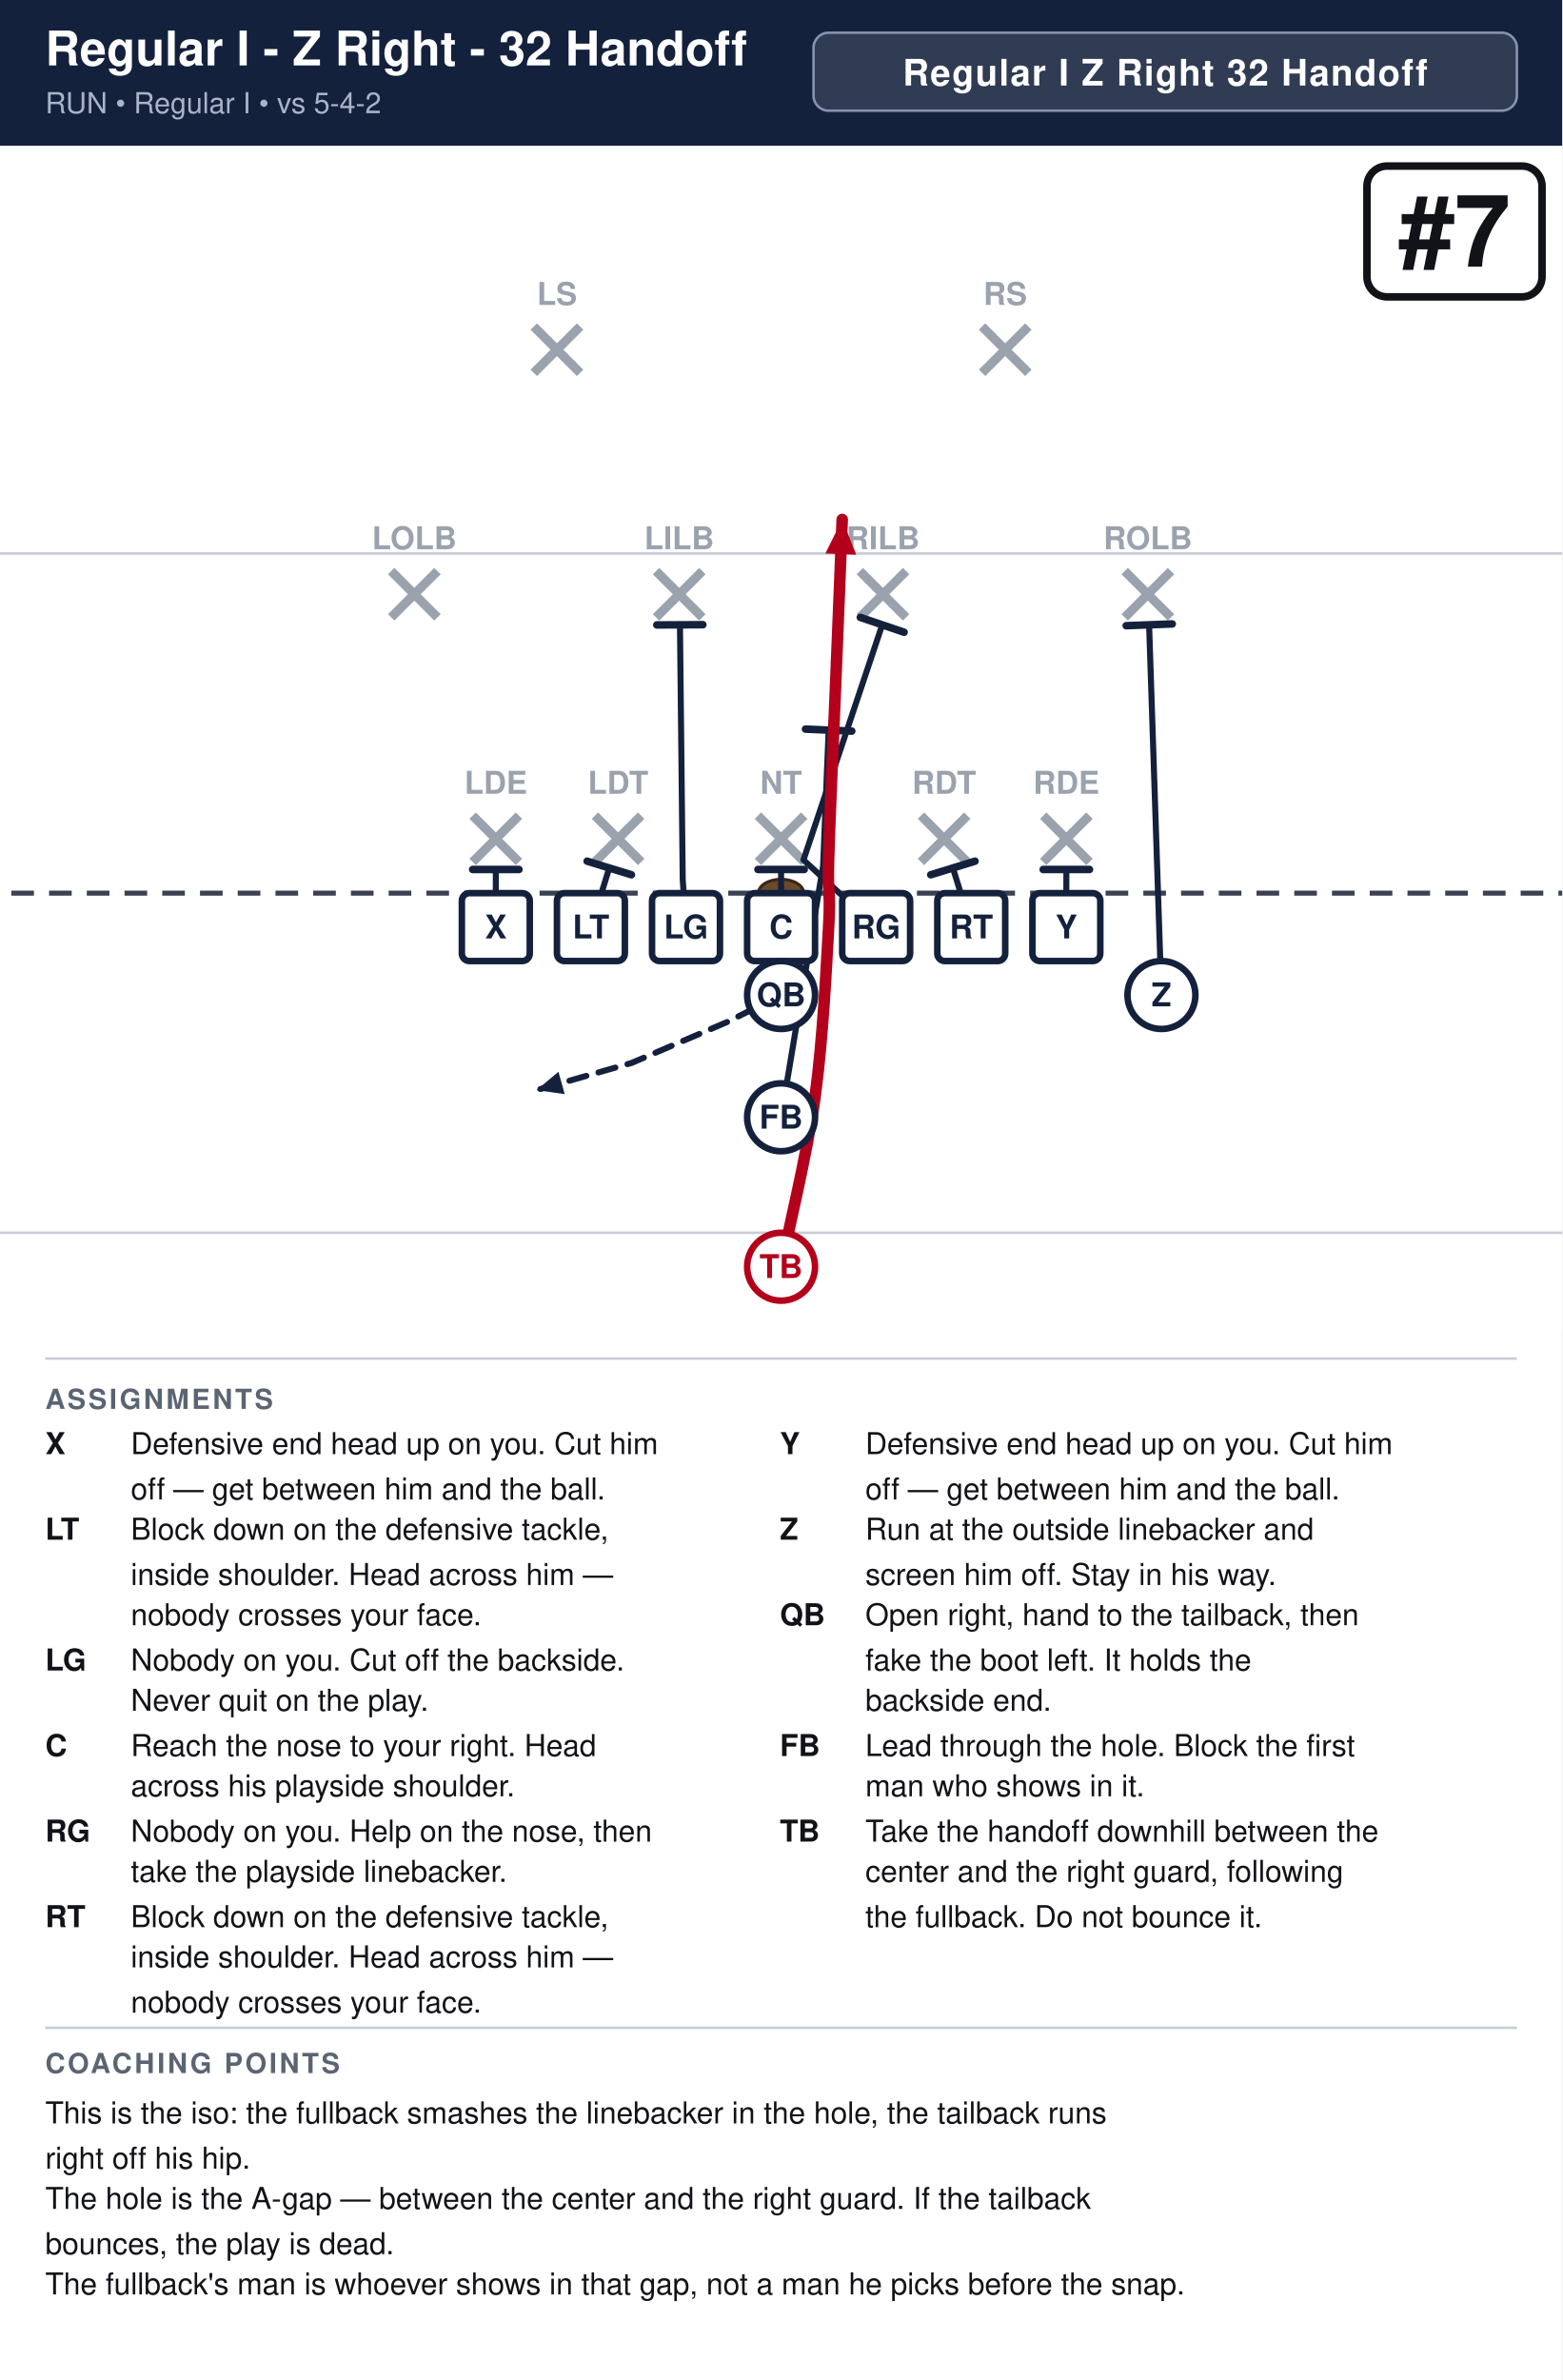
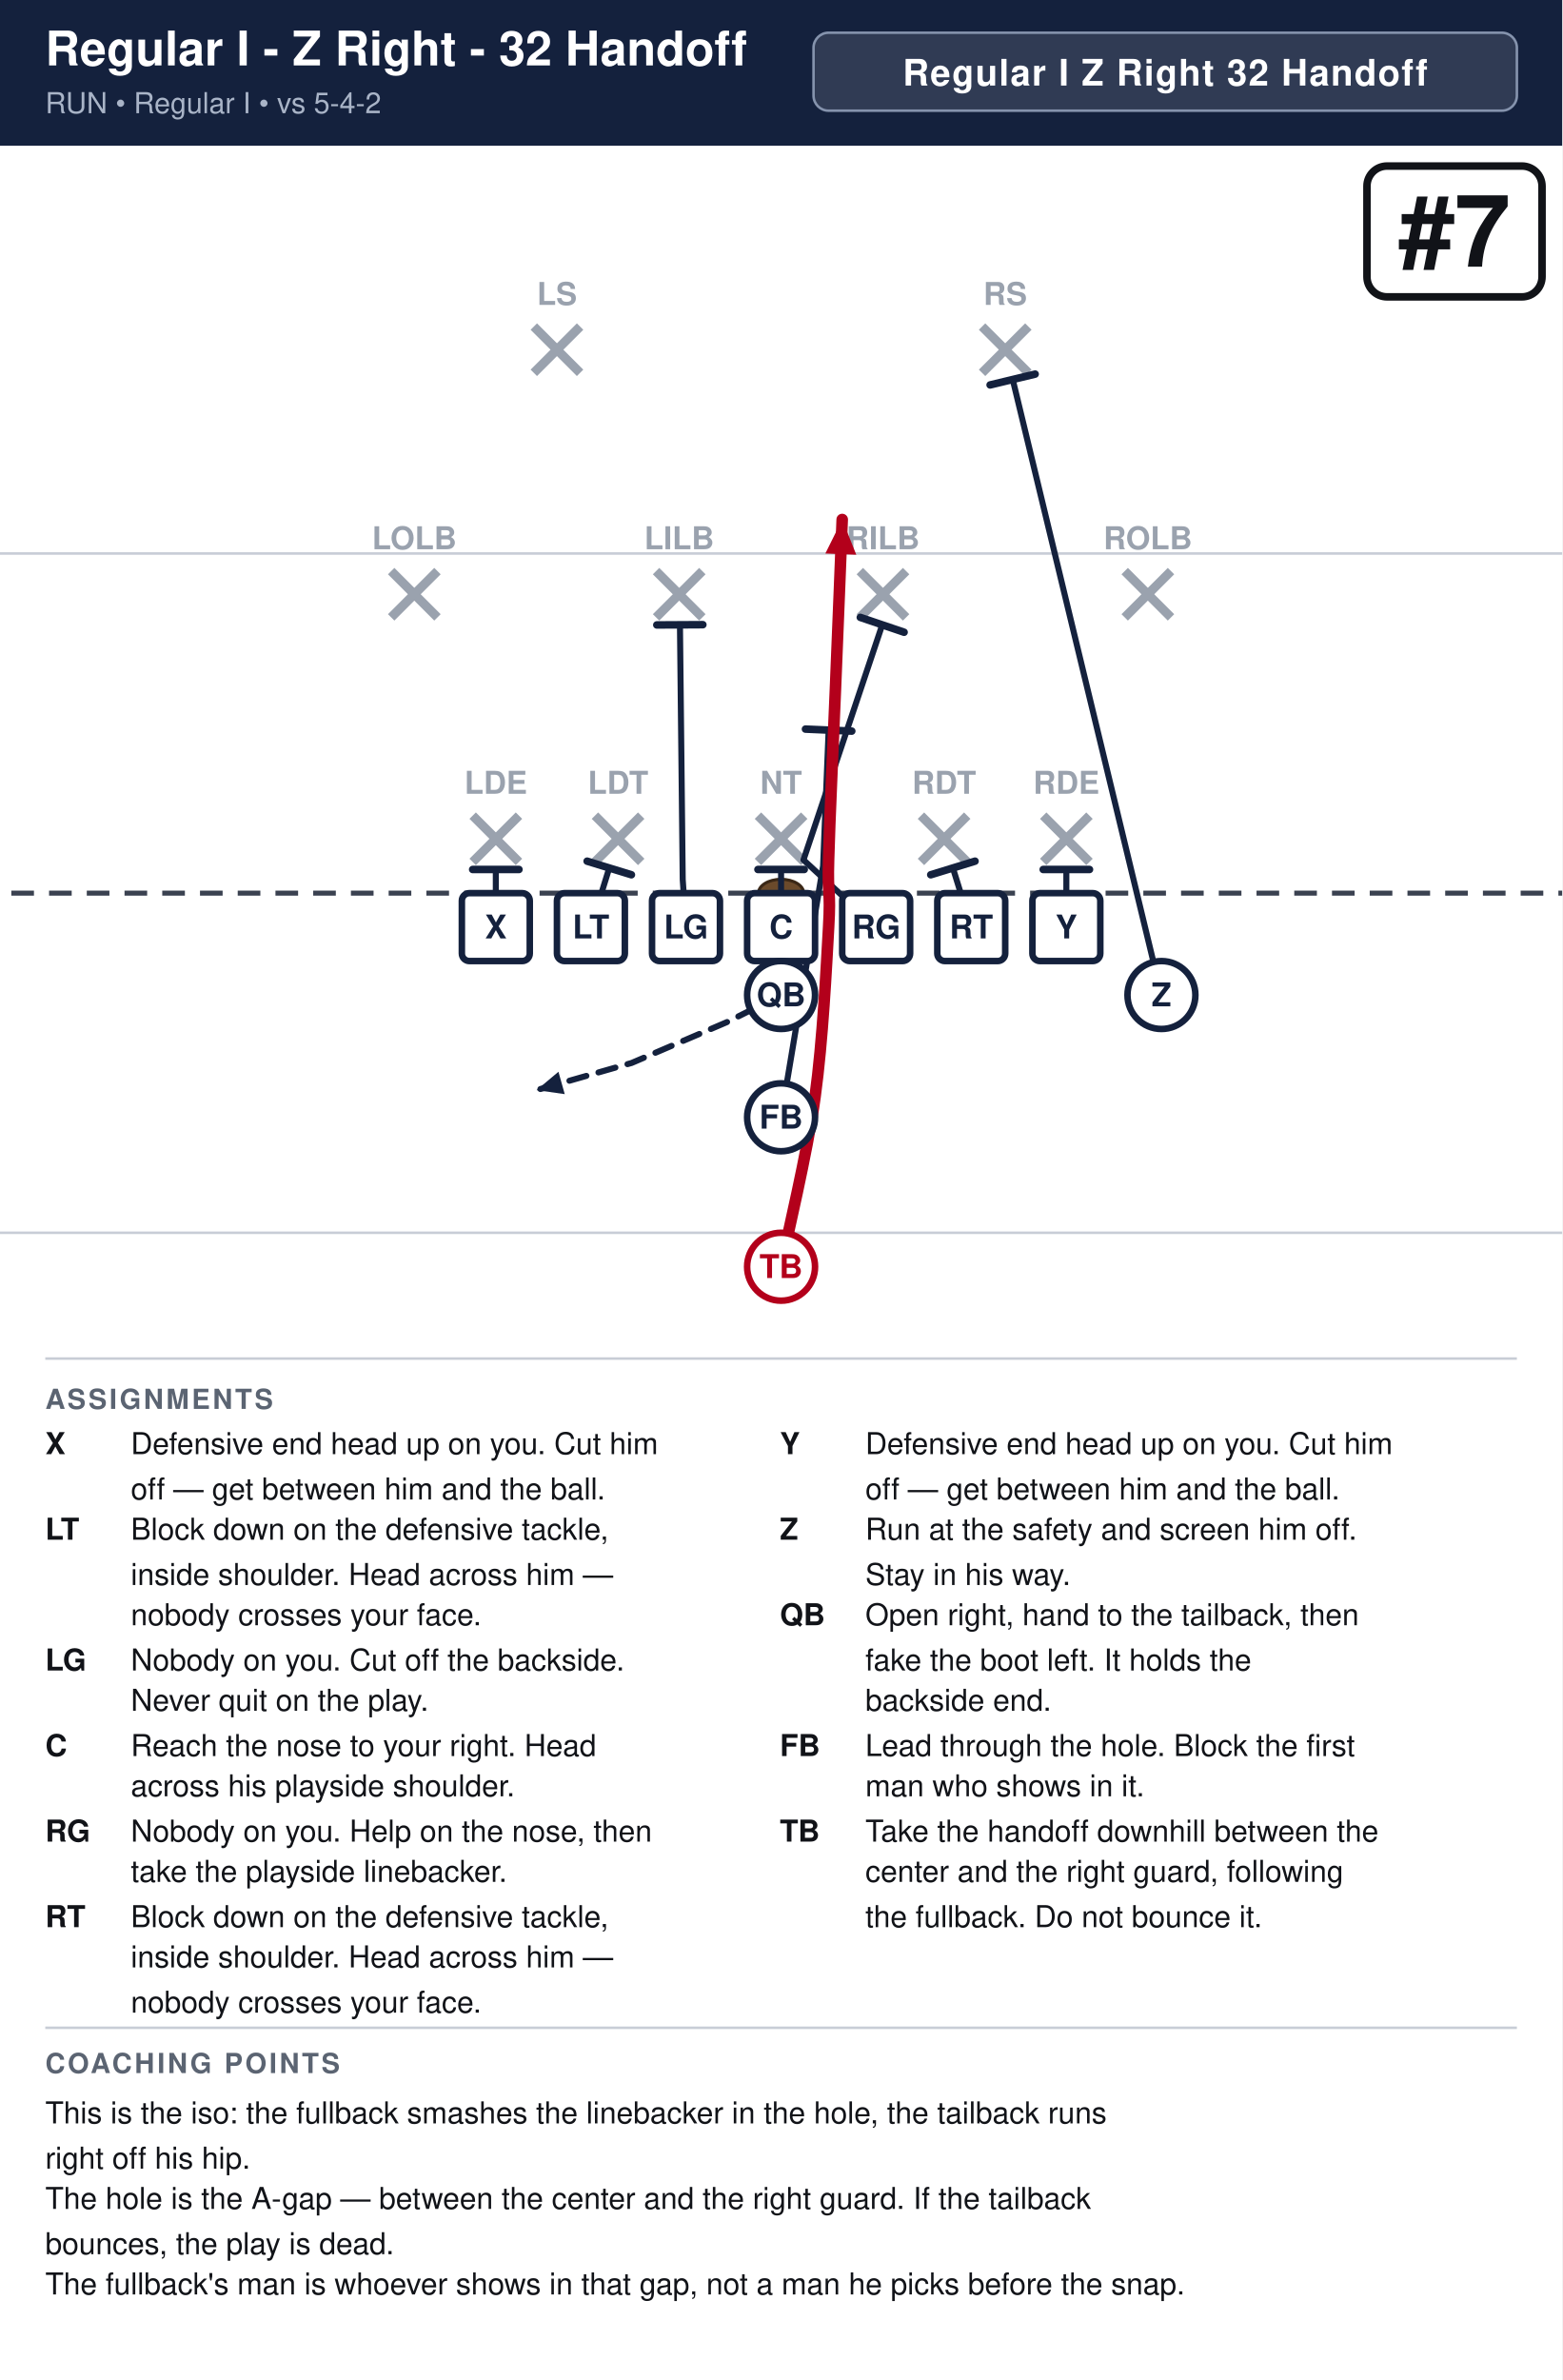
<svg xmlns="http://www.w3.org/2000/svg" width="621" height="946" viewBox="0 0 621 946" font-family="Segoe UI, Helvetica, Arial, sans-serif">
  <rect width="100%" height="100%" fill="#ffffff" />
  <rect x="0" y="0" width="621" height="58" fill="#14213d" />
  <text x="18" y="26" font-size="19.0" font-weight="700" fill="#ffffff">Regular I - Z Right - 32 Handoff</text>
  <text x="18" y="45" font-size="11.5" fill="#a9b4c7">RUN  •  Regular I  •  vs 5-4-2</text>
  <rect x="323.4" y="13" width="279.6" height="31" rx="6" fill="#ffffff" fill-opacity="0.12" stroke="#8593ad" stroke-width="1" />
  <text x="463.2" y="34" text-anchor="middle" font-size="14.5" font-weight="700" fill="#ffffff" letter-spacing="0.5">Regular I Z Right 32 Handoff</text>
  <clipPath id="fieldclip">
    <rect x="0" y="58" width="621" height="472" />
  </clipPath>
  <g clip-path="url(#fieldclip)">
    <g transform="translate(-40.5,31.0)">
      <rect x="0" y="0" width="702" height="513" fill="#ffffff" />
      <line x1="0" y1="459.0" x2="702" y2="459.0" stroke="#c8cdd6" stroke-width="1" />
      <line x1="0" y1="189.0" x2="702" y2="189.0" stroke="#c8cdd6" stroke-width="1" />
      <line x1="0" y1="324.0" x2="702" y2="324.0" stroke="#3a4150" stroke-width="2" stroke-dasharray="9 6" />
      <ellipse cx="351.0" cy="324.0" rx="9" ry="5.5" fill="#6b4a2b" stroke="#3a2716" stroke-width="1.2" />
      <line x1="228.4" y1="293.2" x2="246.8" y2="311.6" stroke="#9aa2ae" stroke-width="3.6" />
      <line x1="246.8" y1="293.2" x2="228.4" y2="311.6" stroke="#9aa2ae" stroke-width="3.6" />
      <text x="237.6" y="284.5" text-anchor="middle" font-size="12.5" fill="#9aa2ae" font-weight="600">LDE</text>
      <line x1="277.0" y1="293.2" x2="295.4" y2="311.6" stroke="#9aa2ae" stroke-width="3.6" />
      <line x1="295.4" y1="293.2" x2="277.0" y2="311.6" stroke="#9aa2ae" stroke-width="3.6" />
      <text x="286.2" y="284.5" text-anchor="middle" font-size="12.5" fill="#9aa2ae" font-weight="600">LDT</text>
      <line x1="341.8" y1="293.2" x2="360.2" y2="311.6" stroke="#9aa2ae" stroke-width="3.6" />
      <line x1="360.2" y1="293.2" x2="341.8" y2="311.6" stroke="#9aa2ae" stroke-width="3.6" />
      <text x="351.0" y="284.5" text-anchor="middle" font-size="12.5" fill="#9aa2ae" font-weight="600">NT</text>
      <line x1="406.6" y1="293.2" x2="425.0" y2="311.6" stroke="#9aa2ae" stroke-width="3.6" />
      <line x1="425.0" y1="293.2" x2="406.6" y2="311.6" stroke="#9aa2ae" stroke-width="3.6" />
      <text x="415.8" y="284.5" text-anchor="middle" font-size="12.5" fill="#9aa2ae" font-weight="600">RDT</text>
      <line x1="455.2" y1="293.2" x2="473.6" y2="311.6" stroke="#9aa2ae" stroke-width="3.6" />
      <line x1="473.6" y1="293.2" x2="455.2" y2="311.6" stroke="#9aa2ae" stroke-width="3.6" />
      <text x="464.4" y="284.5" text-anchor="middle" font-size="12.5" fill="#9aa2ae" font-weight="600">RDE</text>
      <line x1="196.0" y1="196.0" x2="214.4" y2="214.4" stroke="#9aa2ae" stroke-width="3.6" />
      <line x1="214.4" y1="196.0" x2="196.0" y2="214.4" stroke="#9aa2ae" stroke-width="3.6" />
      <text x="205.2" y="187.3" text-anchor="middle" font-size="12.5" fill="#9aa2ae" font-weight="600">LOLB</text>
      <line x1="301.3" y1="196.0" x2="319.7" y2="214.4" stroke="#9aa2ae" stroke-width="3.6" />
      <line x1="319.7" y1="196.0" x2="301.3" y2="214.4" stroke="#9aa2ae" stroke-width="3.6" />
      <text x="310.5" y="187.3" text-anchor="middle" font-size="12.5" fill="#9aa2ae" font-weight="600">LILB</text>
      <line x1="382.3" y1="196.0" x2="400.7" y2="214.4" stroke="#9aa2ae" stroke-width="3.6" />
      <line x1="400.7" y1="196.0" x2="382.3" y2="214.4" stroke="#9aa2ae" stroke-width="3.6" />
      <text x="391.5" y="187.3" text-anchor="middle" font-size="12.5" fill="#9aa2ae" font-weight="600">RILB</text>
      <line x1="487.6" y1="196.0" x2="506.0" y2="214.4" stroke="#9aa2ae" stroke-width="3.6" />
      <line x1="506.0" y1="196.0" x2="487.6" y2="214.4" stroke="#9aa2ae" stroke-width="3.6" />
      <text x="496.8" y="187.3" text-anchor="middle" font-size="12.5" fill="#9aa2ae" font-weight="600">ROLB</text>
      <line x1="252.7" y1="98.8" x2="271.1" y2="117.2" stroke="#9aa2ae" stroke-width="3.6" />
      <line x1="271.1" y1="98.8" x2="252.7" y2="117.2" stroke="#9aa2ae" stroke-width="3.6" />
      <text x="261.9" y="90.2" text-anchor="middle" font-size="12.5" fill="#9aa2ae" font-weight="600">LS</text>
      <line x1="430.9" y1="98.8" x2="449.3" y2="117.2" stroke="#9aa2ae" stroke-width="3.6" />
      <line x1="449.3" y1="98.8" x2="430.9" y2="117.2" stroke="#9aa2ae" stroke-width="3.6" />
      <text x="440.1" y="90.2" text-anchor="middle" font-size="12.5" fill="#9aa2ae" font-weight="600">RS</text>
      <path d="M237.6,337.5 L237.6,314.6" fill="none" stroke="#14213d" stroke-width="2.4" stroke-linecap="round" stroke-linejoin="round" />
      <line x1="228.4" y1="314.6" x2="246.8" y2="314.6" stroke="#14213d" stroke-width="3.0" stroke-linecap="round" />
      <path d="M275.4,337.5 L282.7,314.0" fill="none" stroke="#14213d" stroke-width="2.4" stroke-linecap="round" stroke-linejoin="round" />
      <line x1="273.9" y1="311.3" x2="291.5" y2="316.7" stroke="#14213d" stroke-width="3.0" stroke-linecap="round" />
      <path d="M313.2,337.5 L311.9,318.6 L310.8,217.4" fill="none" stroke="#14213d" stroke-width="2.4" stroke-linecap="round" stroke-linejoin="round" />
      <line x1="301.6" y1="217.4" x2="319.9" y2="217.3" stroke="#14213d" stroke-width="3.0" stroke-linecap="round" />
      <path d="M351.0,337.5 L351.0,314.6" fill="none" stroke="#14213d" stroke-width="2.4" stroke-linecap="round" stroke-linejoin="round" />
      <line x1="341.8" y1="314.6" x2="360.2" y2="314.6" stroke="#14213d" stroke-width="3.0" stroke-linecap="round" />
      <path d="M388.8,337.5 L359.9,310.8 L391.2,217.4" fill="none" stroke="#14213d" stroke-width="2.4" stroke-linecap="round" stroke-linejoin="round" />
      <line x1="382.5" y1="214.4" x2="399.9" y2="220.3" stroke="#14213d" stroke-width="3.0" stroke-linecap="round" />
      <path d="M426.6,337.5 L419.3,314.0" fill="none" stroke="#14213d" stroke-width="2.4" stroke-linecap="round" stroke-linejoin="round" />
      <line x1="410.5" y1="316.7" x2="428.1" y2="311.3" stroke="#14213d" stroke-width="3.0" stroke-linecap="round" />
      <path d="M464.4,337.5 L464.4,314.6" fill="none" stroke="#14213d" stroke-width="2.4" stroke-linecap="round" stroke-linejoin="round" />
      <line x1="455.2" y1="314.6" x2="473.6" y2="314.6" stroke="#14213d" stroke-width="3.0" stroke-linecap="round" />
-       <path d="M502.2,364.5 L497.3,217.4" fill="none" stroke="#14213d" stroke-width="2.4" stroke-linecap="round" stroke-linejoin="round" />
-       <line x1="488.2" y1="217.7" x2="506.5" y2="217.0" stroke="#14213d" stroke-width="3.0" stroke-linecap="round" />
+       <path d="M502.2,364.5 L443.1,119.9" fill="none" stroke="#14213d" stroke-width="2.4" stroke-linecap="round" stroke-linejoin="round" />
+       <line x1="434.1" y1="122.0" x2="452.0" y2="117.7" stroke="#14213d" stroke-width="3.0" stroke-linecap="round" />
      <path d="M351.0,364.5 L329.4,375.3 L291.6,391.5 L253.8,402.3" fill="none" stroke="#14213d" stroke-width="2.4" stroke-linecap="round" stroke-linejoin="round" stroke-dasharray="7 5" />
      <polygon points="253.8,402.3 262.5,395.0 265.0,403.9" fill="#14213d" />
      <path d="M351.0,413.1 L367.7,313.2 L369.9,259.2" fill="none" stroke="#14213d" stroke-width="2.4" stroke-linecap="round" stroke-linejoin="round" />
      <line x1="360.7" y1="258.8" x2="379.1" y2="259.6" stroke="#14213d" stroke-width="3.0" stroke-linecap="round" />
      <path d="M351.0,472.5 C353.2,461.2 361.4,427.5 364.5,405.0 C367.6,382.5 369.0,353.2 369.9,337.5 C370.8,321.8 369.4,326.2 369.9,310.5 C370.3,294.8 371.7,265.5 372.6,243.0 C373.5,220.5 374.9,186.8 375.3,175.5" fill="none" stroke="#b3001b" stroke-width="4.6" stroke-linecap="round" stroke-linejoin="round" />
      <polygon points="375.3,175.5 380.9,189.5 368.6,189.0" fill="#b3001b" />
      <rect x="224.1" y="324.0" width="27.0" height="27.0" rx="3" fill="#ffffff" stroke="#14213d" stroke-width="2.6" />
      <text x="237.6" y="342.0" text-anchor="middle" font-size="13" font-weight="700" fill="#14213d">X</text>
      <rect x="261.9" y="324.0" width="27.0" height="27.0" rx="3" fill="#ffffff" stroke="#14213d" stroke-width="2.6" />
      <text x="275.4" y="342.0" text-anchor="middle" font-size="13" font-weight="700" fill="#14213d">LT</text>
      <rect x="299.7" y="324.0" width="27.0" height="27.0" rx="3" fill="#ffffff" stroke="#14213d" stroke-width="2.6" />
      <text x="313.2" y="342.0" text-anchor="middle" font-size="13" font-weight="700" fill="#14213d">LG</text>
      <rect x="337.5" y="324.0" width="27.0" height="27.0" rx="3" fill="#ffffff" stroke="#14213d" stroke-width="2.6" />
      <text x="351.0" y="342.0" text-anchor="middle" font-size="13" font-weight="700" fill="#14213d">C</text>
      <rect x="375.3" y="324.0" width="27.0" height="27.0" rx="3" fill="#ffffff" stroke="#14213d" stroke-width="2.6" />
      <text x="388.8" y="342.0" text-anchor="middle" font-size="13" font-weight="700" fill="#14213d">RG</text>
      <rect x="413.1" y="324.0" width="27.0" height="27.0" rx="3" fill="#ffffff" stroke="#14213d" stroke-width="2.6" />
      <text x="426.6" y="342.0" text-anchor="middle" font-size="13" font-weight="700" fill="#14213d">RT</text>
      <rect x="450.9" y="324.0" width="27.0" height="27.0" rx="3" fill="#ffffff" stroke="#14213d" stroke-width="2.6" />
      <text x="464.4" y="342.0" text-anchor="middle" font-size="13" font-weight="700" fill="#14213d">Y</text>
      <circle cx="502.2" cy="364.5" r="13.5" fill="#ffffff" stroke="#14213d" stroke-width="2.6" />
      <text x="502.2" y="369.0" text-anchor="middle" font-size="13" font-weight="700" fill="#14213d">Z</text>
      <circle cx="351.0" cy="364.5" r="13.5" fill="#ffffff" stroke="#14213d" stroke-width="2.6" />
      <text x="351.0" y="369.0" text-anchor="middle" font-size="13" font-weight="700" fill="#14213d">QB</text>
      <circle cx="351.0" cy="413.1" r="13.5" fill="#ffffff" stroke="#14213d" stroke-width="2.6" />
      <text x="351.0" y="417.6" text-anchor="middle" font-size="13" font-weight="700" fill="#14213d">FB</text>
      <circle cx="351.0" cy="472.5" r="13.5" fill="#ffffff" stroke="#b3001b" stroke-width="2.6" />
      <text x="351.0" y="477.0" text-anchor="middle" font-size="13" font-weight="700" fill="#b3001b">TB</text>
      <rect x="583.9" y="35.0" width="69.6" height="52.0" rx="8" fill="#ffffff" stroke="#111318" stroke-width="3" />
      <text x="618.7" y="75.0" text-anchor="middle" font-size="40" font-weight="800" fill="#111318">#7</text>
    </g>
  </g>
  <line x1="18" y1="540" x2="603" y2="540" stroke="#c8cdd6" stroke-width="1" />
  <text x="18" y="560" font-size="11" font-weight="700" fill="#5b6472" letter-spacing="1">ASSIGNMENTS</text>
  <text x="18" y="578" font-size="12" font-weight="700" fill="#111318">X</text>
  <text x="52" y="578" font-size="12" fill="#111318">Defensive end head up on you. Cut him</text>
  <text x="52" y="596" font-size="12" fill="#111318">off — get between him and the ball.</text>
  <text x="18" y="612" font-size="12" font-weight="700" fill="#111318">LT</text>
  <text x="52" y="612" font-size="12" fill="#111318">Block down on the defensive tackle,</text>
  <text x="52" y="630" font-size="12" fill="#111318">inside shoulder. Head across him —</text>
  <text x="52" y="646" font-size="12" fill="#111318">nobody crosses your face.</text>
  <text x="18" y="664" font-size="12" font-weight="700" fill="#111318">LG</text>
  <text x="52" y="664" font-size="12" fill="#111318">Nobody on you. Cut off the backside.</text>
  <text x="52" y="680" font-size="12" fill="#111318">Never quit on the play.</text>
  <text x="18" y="698" font-size="12" font-weight="700" fill="#111318">C</text>
  <text x="52" y="698" font-size="12" fill="#111318">Reach the nose to your right. Head</text>
  <text x="52" y="714" font-size="12" fill="#111318">across his playside shoulder.</text>
  <text x="18" y="732" font-size="12" font-weight="700" fill="#111318">RG</text>
  <text x="52" y="732" font-size="12" fill="#111318">Nobody on you. Help on the nose, then</text>
  <text x="52" y="748" font-size="12" fill="#111318">take the playside linebacker.</text>
  <text x="18" y="766" font-size="12" font-weight="700" fill="#111318">RT</text>
  <text x="52" y="766" font-size="12" fill="#111318">Block down on the defensive tackle,</text>
  <text x="52" y="782" font-size="12" fill="#111318">inside shoulder. Head across him —</text>
  <text x="52" y="800" font-size="12" fill="#111318">nobody crosses your face.</text>
  <text x="310" y="578" font-size="12" font-weight="700" fill="#111318">Y</text>
  <text x="344" y="578" font-size="12" fill="#111318">Defensive end head up on you. Cut him</text>
  <text x="344" y="596" font-size="12" fill="#111318">off — get between him and the ball.</text>
  <text x="310" y="612" font-size="12" font-weight="700" fill="#111318">Z</text>
-   <text x="344" y="612" font-size="12" fill="#111318">Run at the outside linebacker and</text>
-   <text x="344" y="630" font-size="12" fill="#111318">screen him off. Stay in his way.</text>
+   <text x="344" y="612" font-size="12" fill="#111318">Run at the safety and screen him off.</text>
+   <text x="344" y="630" font-size="12" fill="#111318">Stay in his way.</text>
  <text x="310" y="646" font-size="12" font-weight="700" fill="#111318">QB</text>
  <text x="344" y="646" font-size="12" fill="#111318">Open right, hand to the tailback, then</text>
  <text x="344" y="664" font-size="12" fill="#111318">fake the boot left. It holds the</text>
  <text x="344" y="680" font-size="12" fill="#111318">backside end.</text>
  <text x="310" y="698" font-size="12" font-weight="700" fill="#111318">FB</text>
  <text x="344" y="698" font-size="12" fill="#111318">Lead through the hole. Block the first</text>
  <text x="344" y="714" font-size="12" fill="#111318">man who shows in it.</text>
  <text x="310" y="732" font-size="12" font-weight="700" fill="#111318">TB</text>
  <text x="344" y="732" font-size="12" fill="#111318">Take the handoff downhill between the</text>
  <text x="344" y="748" font-size="12" fill="#111318">center and the right guard, following</text>
  <text x="344" y="766" font-size="12" fill="#111318">the fullback. Do not bounce it.</text>
  <line x1="18" y1="806" x2="603" y2="806" stroke="#c8cdd6" stroke-width="1" />
  <text x="18" y="824" font-size="11" font-weight="700" fill="#5b6472" letter-spacing="1">COACHING POINTS</text>
  <text x="18" y="844" font-size="12" fill="#111318">This is the iso: the fullback smashes the linebacker in the hole, the tailback runs</text>
  <text x="18" y="862" font-size="12" fill="#111318">right off his hip.</text>
  <text x="18" y="878" font-size="12" fill="#111318">The hole is the A-gap — between the center and the right guard. If the tailback</text>
  <text x="18" y="896" font-size="12" fill="#111318">bounces, the play is dead.</text>
  <text x="18" y="912" font-size="12" fill="#111318">The fullback's man is whoever shows in that gap, not a man he picks before the snap.</text>
</svg>
